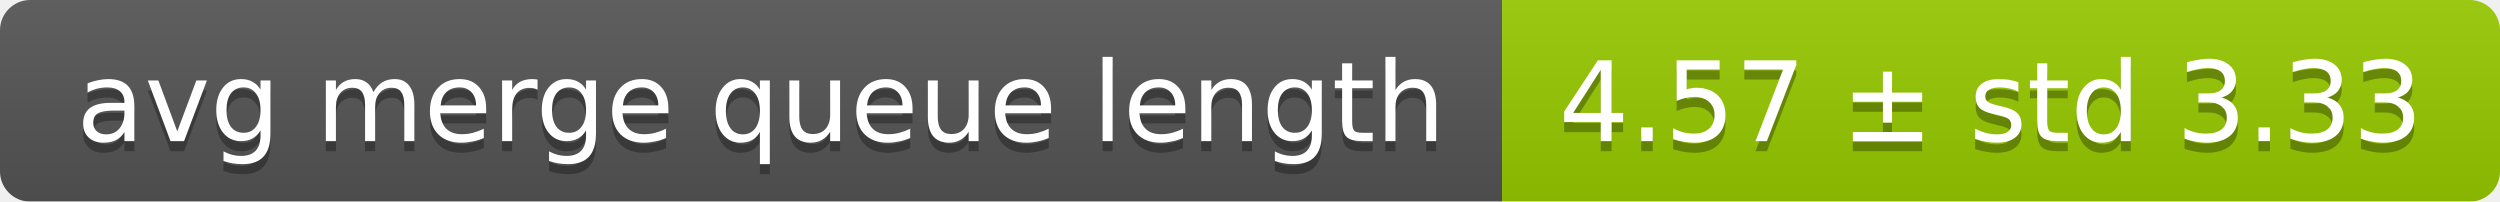
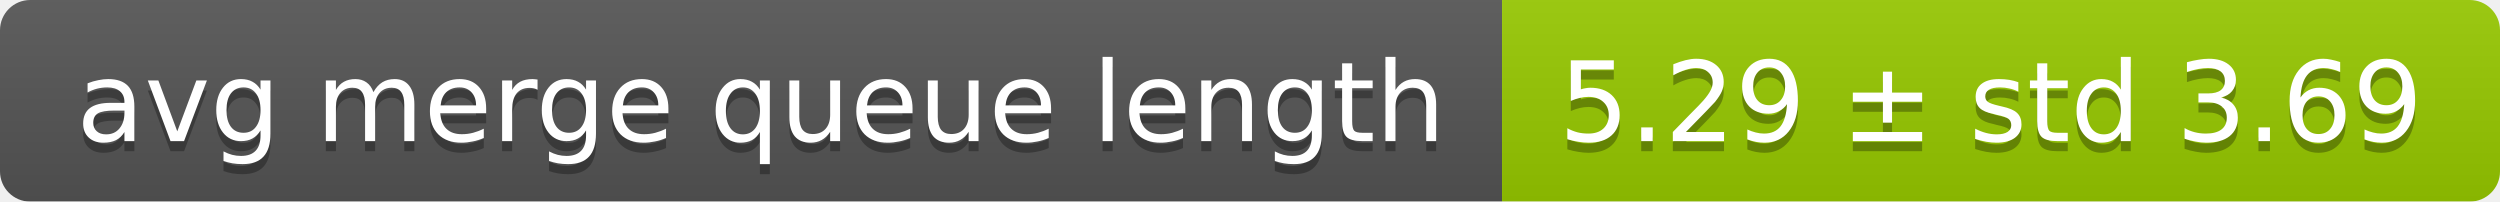
<svg xmlns="http://www.w3.org/2000/svg" width="248" height="20">
  <linearGradient id="smooth" x2="0" y2="100%">
    <stop offset="0" stop-color="#bbb" stop-opacity=".1" />
    <stop offset="1" stop-opacity=".1" />
  </linearGradient>
  <mask id="round">
    <rect width="248" height="20" rx="3" fill="#fff" />
  </mask>
  <g mask="url(#round)">
    <rect width="149" height="20" fill="#555" />
    <rect x="149" width="99" height="20" fill="#97ca00" />
    <rect width="248" height="20" fill="url(#smooth)" />
  </g>
  <g fill="#fff" text-anchor="middle" font-family="DejaVu Sans,Verdana,Geneva,sans-serif" font-size="11">
    <text x="75.5" y="15" fill="#010101" fill-opacity=".3">avg merge queue length</text>
    <text x="75.5" y="14">avg merge queue length</text>
-     <text x="197.5" y="15" fill="#010101" fill-opacity=".3">4.57 ± std 3.33</text>
-     <text x="197.5" y="14">4.57 ± std 3.33</text>
+     <text x="197.5" y="15" fill="#010101" fill-opacity=".3">5.29 ± std 3.69</text>
+     <text x="197.5" y="14">5.29 ± std 3.69</text>
  </g>
</svg>
